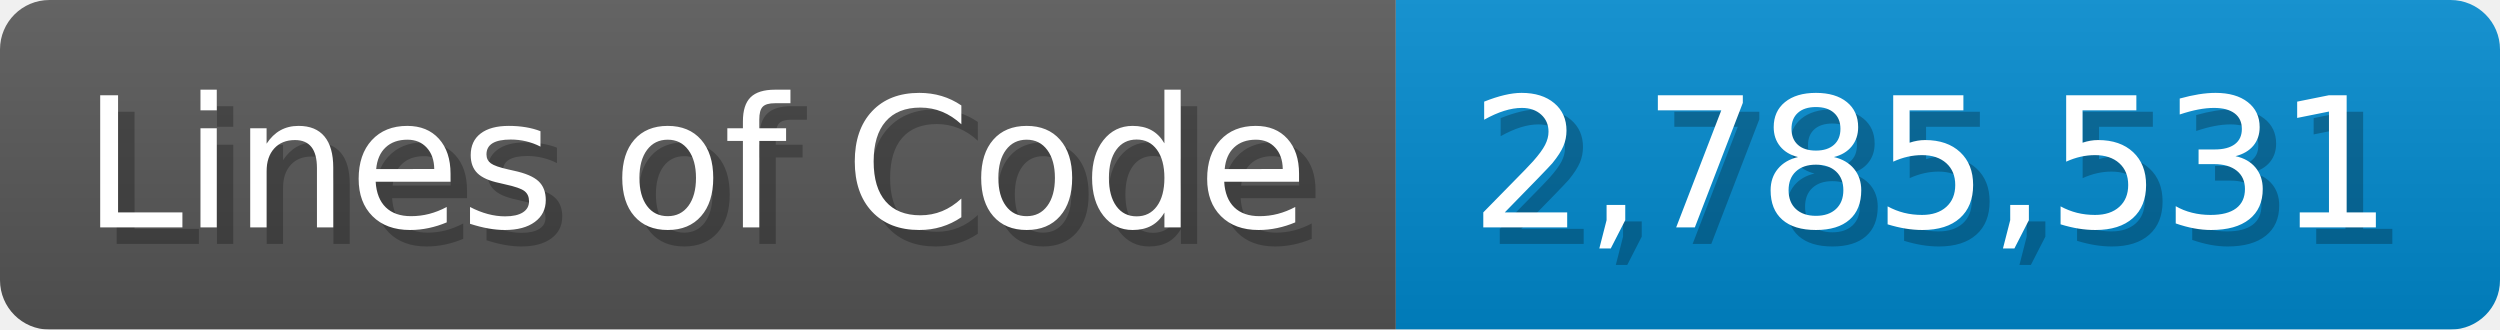
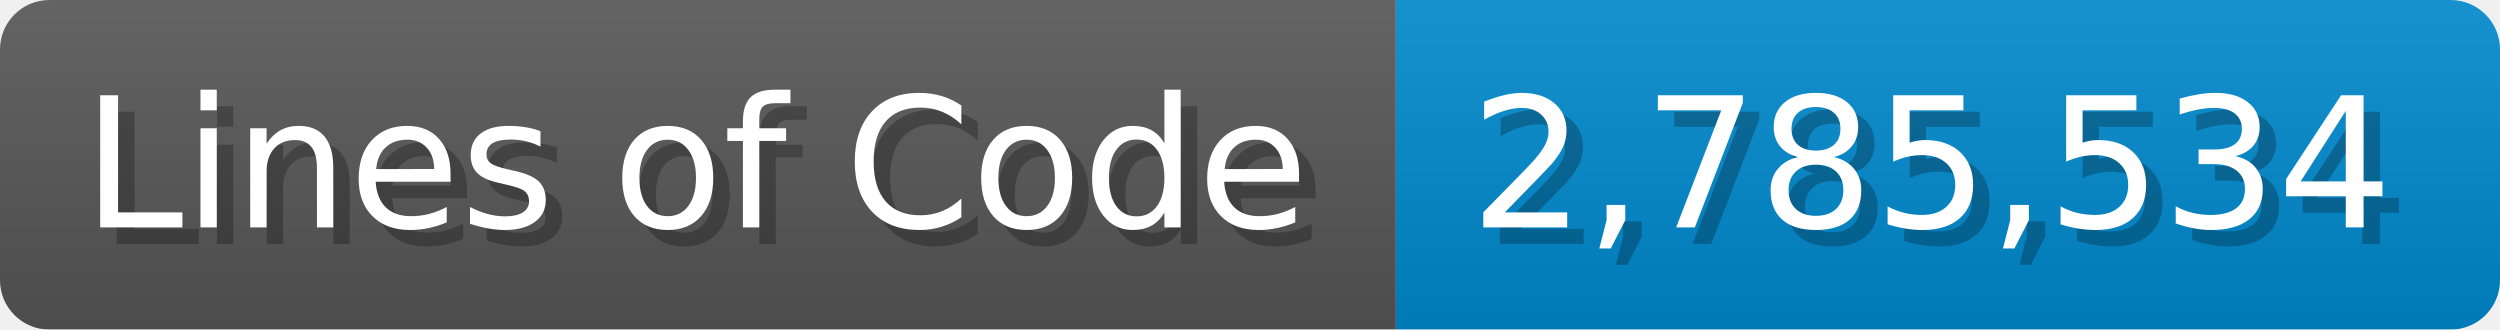
<svg xmlns="http://www.w3.org/2000/svg" width="151.7" height="20" viewBox="0 0 1517 200">
  <linearGradient id="a" x2="0" y2="100%">
    <stop offset="0" stop-opacity=".1" stop-color="#EEE" />
    <stop offset="1" stop-opacity=".1" />
  </linearGradient>
  <mask id="m">
    <rect width="1517" height="200" rx="30" fill="#FFF" />
  </mask>
  <g mask="url(#m)">
    <rect width="847" height="200" fill="#555" />
    <rect width="670" height="200" fill="#08C" x="847" />
    <rect width="1517" height="200" fill="url(#a)" />
  </g>
  <g fill="#fff" text-anchor="start" font-family="Verdana,DejaVu Sans,sans-serif" font-size="110">
    <text x="60" y="148" textLength="747" fill="#000" opacity="0.25">Lines of Code</text>
    <text x="50" y="138" textLength="747">Lines of Code</text>
-     <text x="902" y="148" textLength="570" fill="#000" opacity="0.25">2,785,531</text>
-     <text x="892" y="138" textLength="570">2,785,531</text>
+     <text x="902" y="148" textLength="570" fill="#000" opacity="0.25">2,785,534</text>
+     <text x="892" y="138" textLength="570">2,785,534</text>
  </g>
</svg>
